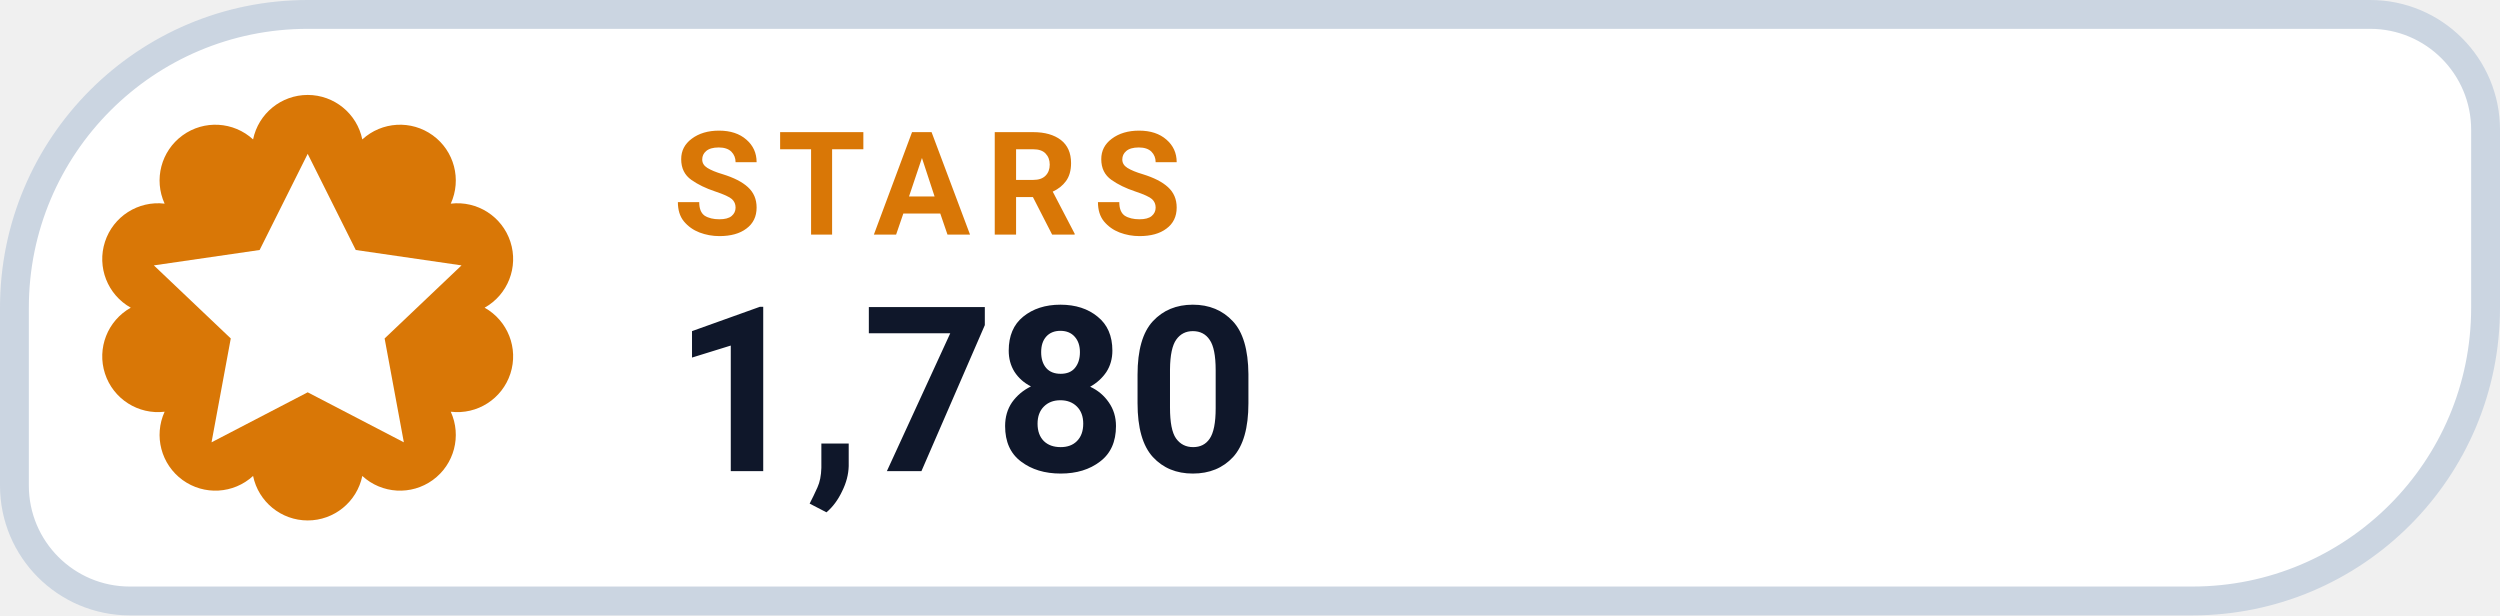
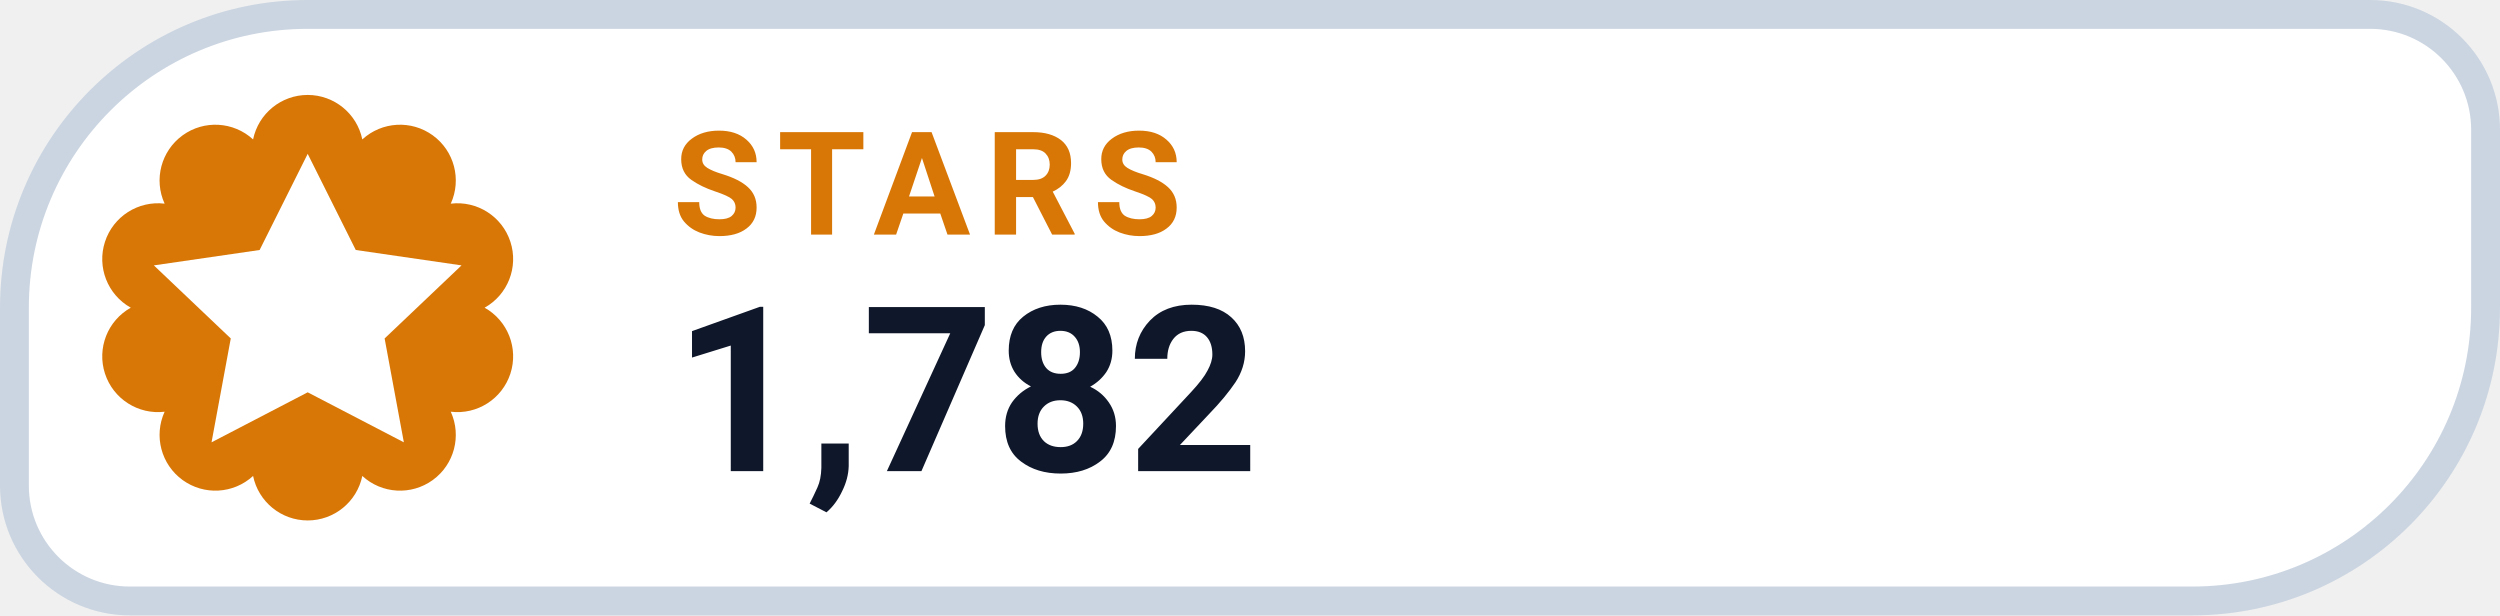
- <svg xmlns="http://www.w3.org/2000/svg" width="130" height="32" viewBox="0 0 130 32" role="img" aria-label="STARS 1,780">
+ <svg xmlns="http://www.w3.org/2000/svg" width="130" height="32" viewBox="0 0 130 32" role="img" aria-label="STARS 1,782">
  <path d="M 16.00 0.75 H 123.25 A 6.00 6.00 0 0 1 129.25 6.75 V 16.00 A 15.25 15.25 0 0 1 114.00 31.25 H 6.75 A 6.00 6.00 0 0 1 0.75 25.25 V 16.00 A 15.25 15.25 0 0 1 16.00 0.75 Z" fill="#FFFFFF" stroke="#CBD5E1" stroke-width="1.5" />
  <path d="M 13.16 7.25 A 2.90 2.90 0 0 1 18.84 7.25 A 2.90 2.90 0 0 1 23.44 10.59 A 2.90 2.90 0 0 1 25.20 16.00 A 2.90 2.90 0 0 1 23.44 21.41 A 2.90 2.90 0 0 1 18.84 24.75 A 2.90 2.90 0 0 1 13.16 24.75 A 2.90 2.90 0 0 1 8.56 21.41 A 2.90 2.90 0 0 1 6.80 16.00 A 2.90 2.90 0 0 1 8.56 10.59 A 2.90 2.90 0 0 1 13.16 7.25 Z" fill="#D97706" />
  <g transform="translate(16 16)" style="color:#FFFFFF;">
    <path d="M0 -8 l2.5 5 5.5 .8 -4 3.8 1 5.4 -5 -2.6 -5 2.6 1 -5.4 -4 -3.8 5.5 -.8 Z" fill="currentColor" />
  </g>
  <text x="35" y="12.2" fill="#D97706" font-family="-apple-system,BlinkMacSystemFont,'Segoe UI',Roboto,Helvetica,Arial,sans-serif" font-size="7.5" font-weight="700" letter-spacing=".8">STARS</text>
-   <text x="35" y="24.5" fill="#0F172A" font-family="-apple-system,BlinkMacSystemFont,'Segoe UI',Roboto,Helvetica,Arial,sans-serif" font-size="12" font-weight="750">1,780</text>
+   <text x="35" y="24.5" fill="#0F172A" font-family="-apple-system,BlinkMacSystemFont,'Segoe UI',Roboto,Helvetica,Arial,sans-serif" font-size="12" font-weight="750">1,782</text>
</svg>
